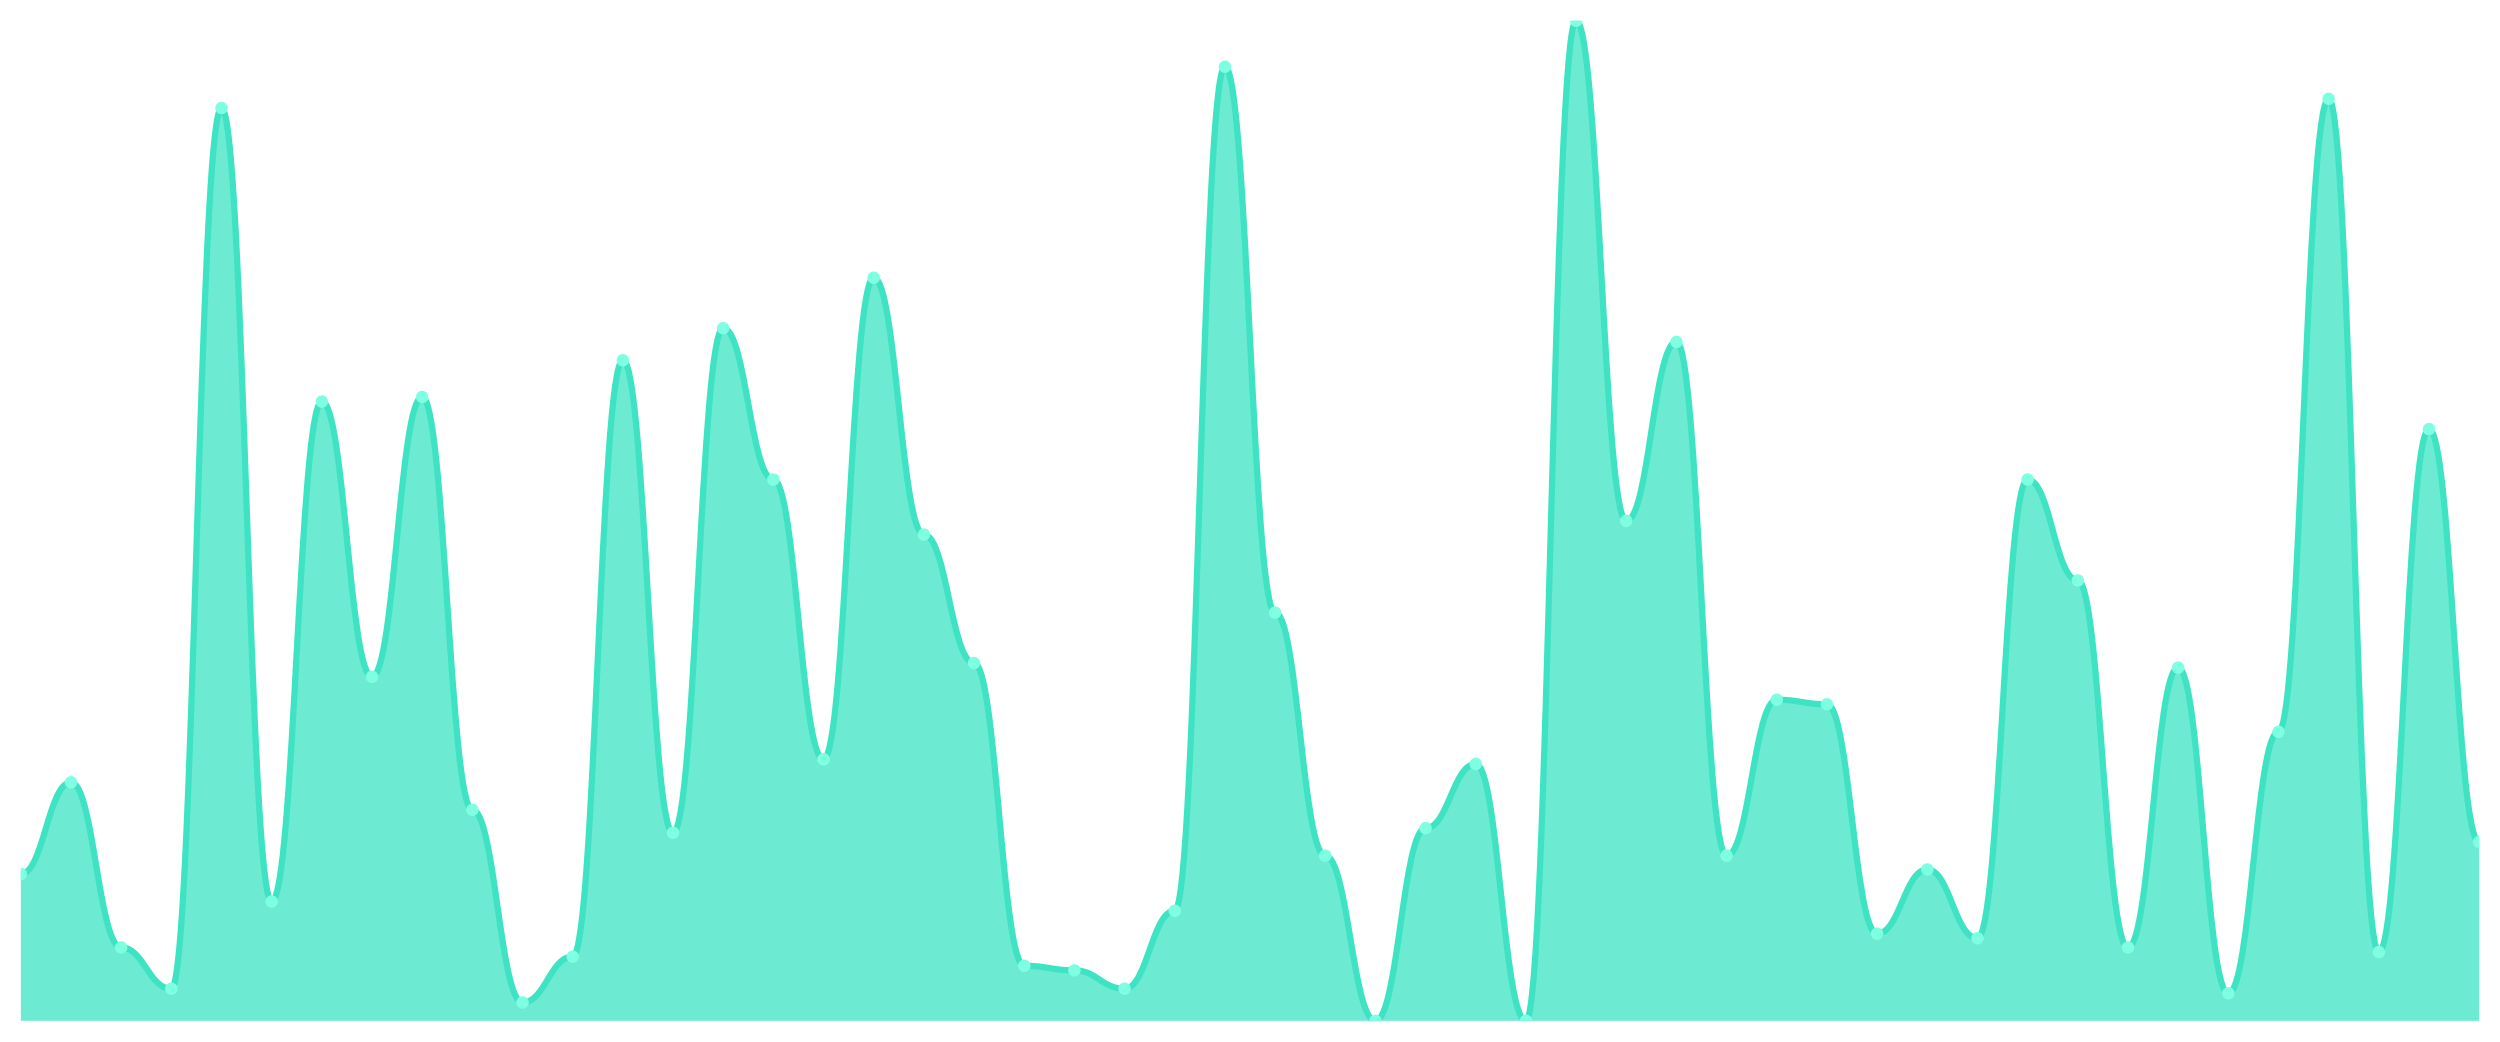
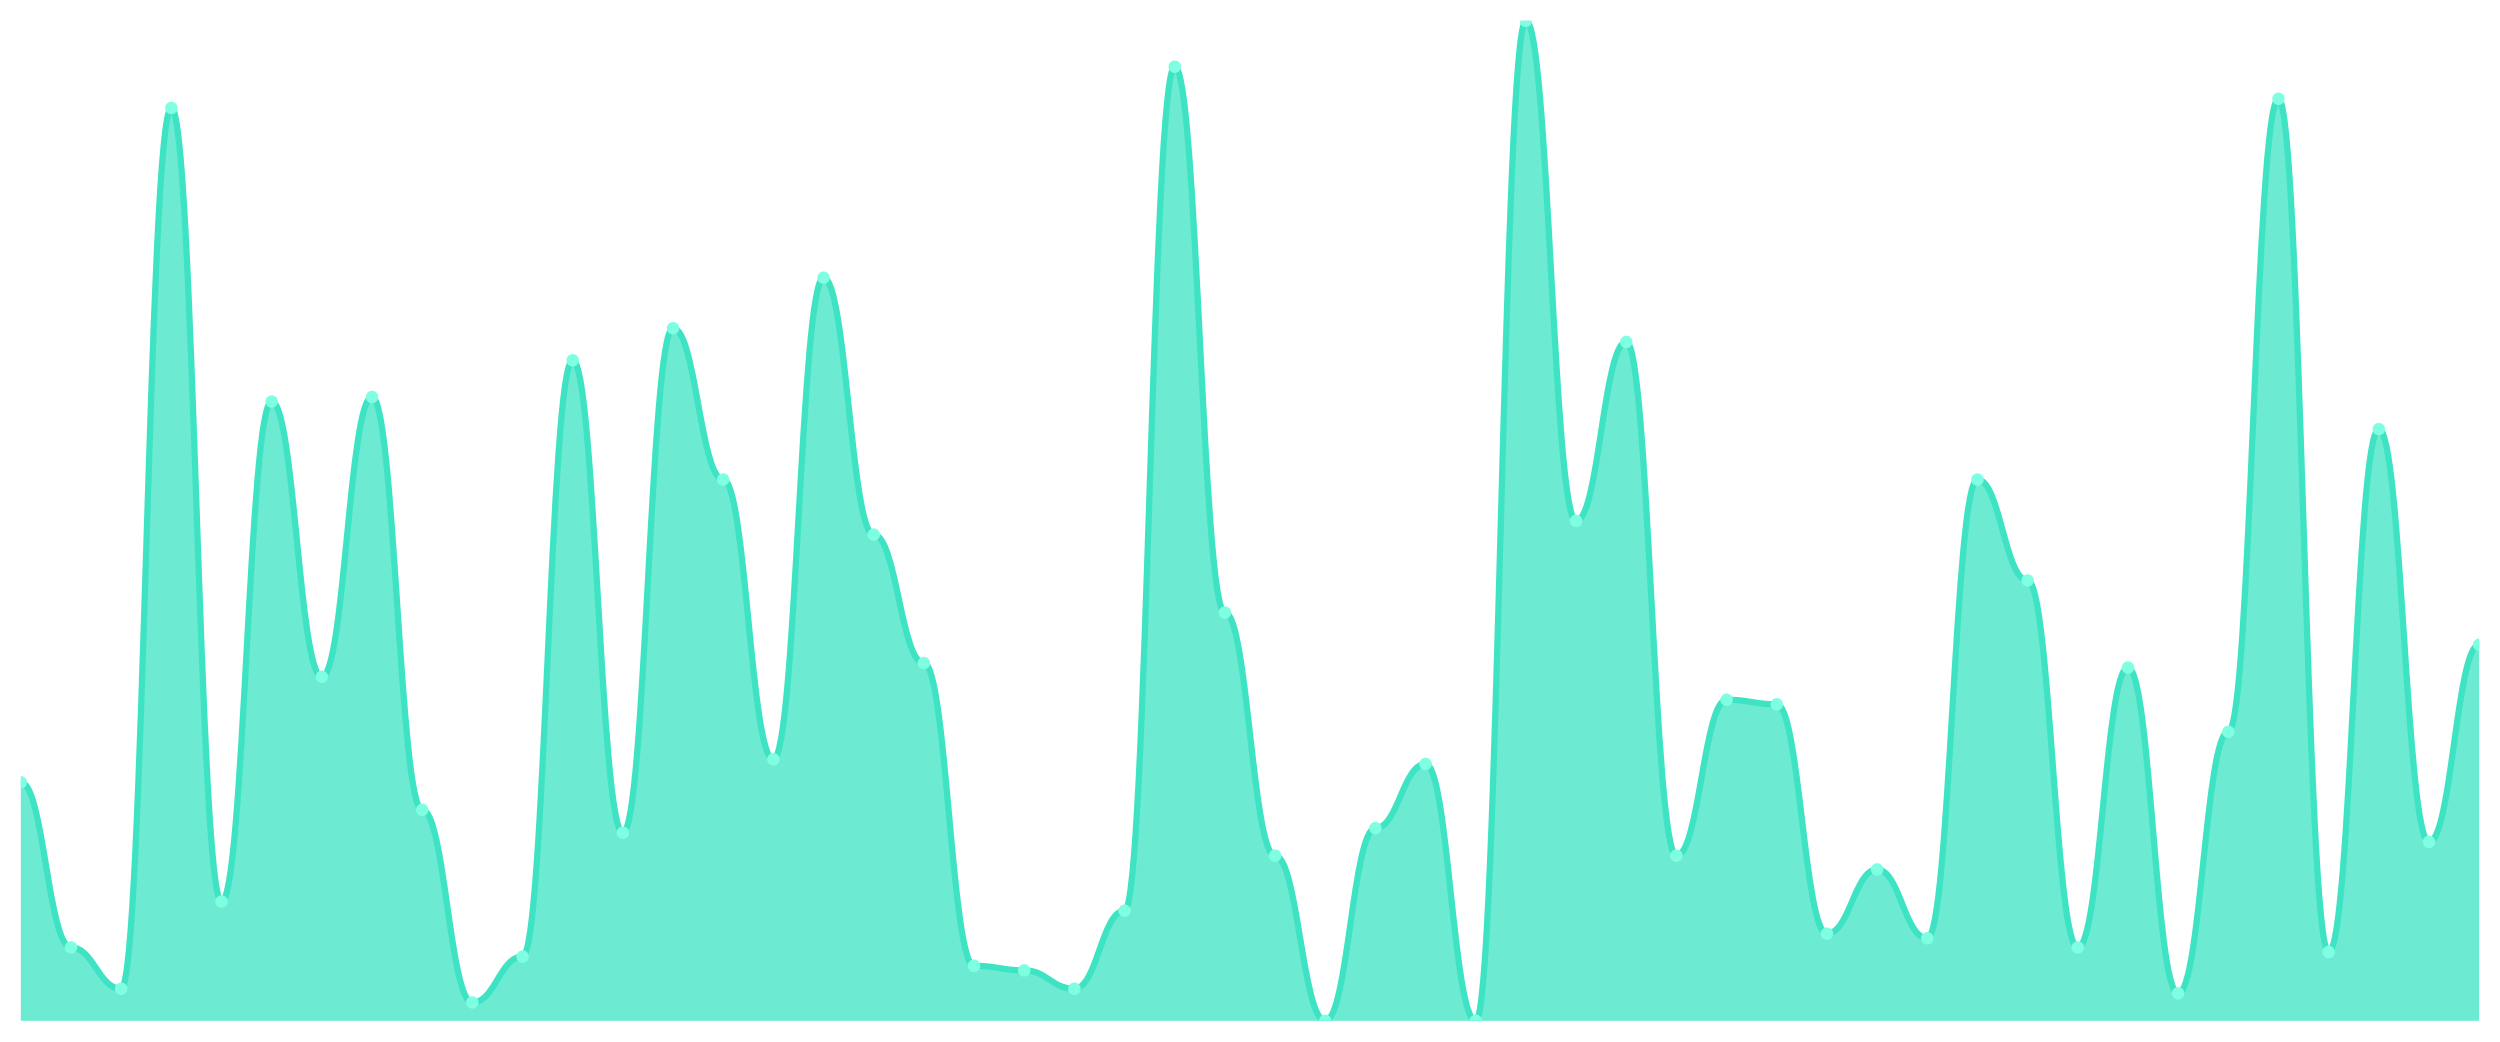
<svg xmlns="http://www.w3.org/2000/svg" viewBox="0 0 1200 500" width="1200" height="500">
  <defs>
    <clipPath id="c">
      <rect x="10" y="10" width="1180" height="480" />
    </clipPath>
  </defs>
  <rect width="1200" height="500" fill="none" />
  <g clip-path="url(#c)">
-     <path d="M 10,490 L 10,419.541 C 20.837,419.541 23.245,375.505 34.082,375.505 C 44.918,375.505 47.327,454.771 58.163,454.771 C 69,454.771 71.408,474.587 82.245,474.587 C 93.082,474.587 95.49,51.835 106.327,51.835 C 117.163,51.835 119.571,432.752 130.408,432.752 C 141.245,432.752 143.653,192.752 154.49,192.752 C 165.327,192.752 167.735,324.862 178.571,324.862 C 189.408,324.862 191.816,190.55 202.653,190.55 C 213.49,190.55 215.898,388.716 226.735,388.716 C 237.571,388.716 239.98,481.193 250.816,481.193 C 261.653,481.193 264.061,459.174 274.898,459.174 C 285.735,459.174 288.143,172.936 298.98,172.936 C 309.816,172.936 312.224,399.725 323.061,399.725 C 333.898,399.725 336.306,157.523 347.143,157.523 C 357.98,157.523 360.388,230.183 371.224,230.183 C 382.061,230.183 384.469,364.495 395.306,364.495 C 406.143,364.495 408.551,133.303 419.388,133.303 C 430.224,133.303 432.633,256.606 443.469,256.606 C 454.306,256.606 456.714,318.257 467.551,318.257 C 478.388,318.257 480.796,463.578 491.633,463.578 C 502.469,463.578 504.878,465.78 515.714,465.78 C 526.551,465.78 528.959,474.587 539.796,474.587 C 550.633,474.587 553.041,437.156 563.878,437.156 C 574.714,437.156 577.122,32.018 587.959,32.018 C 598.796,32.018 601.204,294.037 612.041,294.037 C 622.878,294.037 625.286,410.734 636.122,410.734 C 646.959,410.734 649.367,490 660.204,490 C 671.041,490 673.449,397.523 684.286,397.523 C 695.122,397.523 697.531,366.697 708.367,366.697 C 719.204,366.697 721.612,490 732.449,490 C 743.286,490 745.694,10 756.531,10 C 767.367,10 769.776,250 780.612,250 C 791.449,250 793.857,164.128 804.694,164.128 C 815.531,164.128 817.939,410.734 828.776,410.734 C 839.612,410.734 842.02,335.872 852.857,335.872 C 863.694,335.872 866.102,338.073 876.939,338.073 C 887.776,338.073 890.184,448.165 901.02,448.165 C 911.857,448.165 914.265,417.339 925.102,417.339 C 935.939,417.339 938.347,450.367 949.184,450.367 C 960.02,450.367 962.429,230.183 973.265,230.183 C 984.102,230.183 986.51,278.624 997.347,278.624 C 1008.184,278.624 1010.592,454.771 1021.429,454.771 C 1032.265,454.771 1034.673,320.459 1045.51,320.459 C 1056.347,320.459 1058.755,476.789 1069.592,476.789 C 1080.429,476.789 1082.837,351.284 1093.673,351.284 C 1104.51,351.284 1106.918,47.431 1117.755,47.431 C 1128.592,47.431 1131,456.972 1141.837,456.972 C 1152.673,456.972 1155.082,205.963 1165.918,205.963 C 1176.755,205.963 1179.163,404.128 1190,404.128 L 1190,490 Z" fill="rgba(61,227,195,0.75)" />
-     <path d="M 10,419.541 C 20.837,419.541 23.245,375.505 34.082,375.505 C 44.918,375.505 47.327,454.771 58.163,454.771 C 69,454.771 71.408,474.587 82.245,474.587 C 93.082,474.587 95.49,51.835 106.327,51.835 C 117.163,51.835 119.571,432.752 130.408,432.752 C 141.245,432.752 143.653,192.752 154.49,192.752 C 165.327,192.752 167.735,324.862 178.571,324.862 C 189.408,324.862 191.816,190.55 202.653,190.55 C 213.49,190.55 215.898,388.716 226.735,388.716 C 237.571,388.716 239.98,481.193 250.816,481.193 C 261.653,481.193 264.061,459.174 274.898,459.174 C 285.735,459.174 288.143,172.936 298.98,172.936 C 309.816,172.936 312.224,399.725 323.061,399.725 C 333.898,399.725 336.306,157.523 347.143,157.523 C 357.98,157.523 360.388,230.183 371.224,230.183 C 382.061,230.183 384.469,364.495 395.306,364.495 C 406.143,364.495 408.551,133.303 419.388,133.303 C 430.224,133.303 432.633,256.606 443.469,256.606 C 454.306,256.606 456.714,318.257 467.551,318.257 C 478.388,318.257 480.796,463.578 491.633,463.578 C 502.469,463.578 504.878,465.78 515.714,465.78 C 526.551,465.78 528.959,474.587 539.796,474.587 C 550.633,474.587 553.041,437.156 563.878,437.156 C 574.714,437.156 577.122,32.018 587.959,32.018 C 598.796,32.018 601.204,294.037 612.041,294.037 C 622.878,294.037 625.286,410.734 636.122,410.734 C 646.959,410.734 649.367,490 660.204,490 C 671.041,490 673.449,397.523 684.286,397.523 C 695.122,397.523 697.531,366.697 708.367,366.697 C 719.204,366.697 721.612,490 732.449,490 C 743.286,490 745.694,10 756.531,10 C 767.367,10 769.776,250 780.612,250 C 791.449,250 793.857,164.128 804.694,164.128 C 815.531,164.128 817.939,410.734 828.776,410.734 C 839.612,410.734 842.02,335.872 852.857,335.872 C 863.694,335.872 866.102,338.073 876.939,338.073 C 887.776,338.073 890.184,448.165 901.02,448.165 C 911.857,448.165 914.265,417.339 925.102,417.339 C 935.939,417.339 938.347,450.367 949.184,450.367 C 960.02,450.367 962.429,230.183 973.265,230.183 C 984.102,230.183 986.51,278.624 997.347,278.624 C 1008.184,278.624 1010.592,454.771 1021.429,454.771 C 1032.265,454.771 1034.673,320.459 1045.51,320.459 C 1056.347,320.459 1058.755,476.789 1069.592,476.789 C 1080.429,476.789 1082.837,351.284 1093.673,351.284 C 1104.51,351.284 1106.918,47.431 1117.755,47.431 C 1128.592,47.431 1131,456.972 1141.837,456.972 C 1152.673,456.972 1155.082,205.963 1165.918,205.963 C 1176.755,205.963 1179.163,404.128 1190,404.128" fill="none" stroke="#3de3c3" stroke-width="3" stroke-linecap="round" stroke-linejoin="round" />
-     <circle cx="10" cy="419.541" r="3" fill="#7fffe1" />
-     <circle cx="34.082" cy="375.505" r="3" fill="#7fffe1" />
-     <circle cx="58.163" cy="454.771" r="3" fill="#7fffe1" />
-     <circle cx="82.245" cy="474.587" r="3" fill="#7fffe1" />
-     <circle cx="106.327" cy="51.835" r="3" fill="#7fffe1" />
-     <circle cx="130.408" cy="432.752" r="3" fill="#7fffe1" />
-     <circle cx="154.49" cy="192.752" r="3" fill="#7fffe1" />
-     <circle cx="178.571" cy="324.862" r="3" fill="#7fffe1" />
-     <circle cx="202.653" cy="190.55" r="3" fill="#7fffe1" />
-     <circle cx="226.735" cy="388.716" r="3" fill="#7fffe1" />
-     <circle cx="250.816" cy="481.193" r="3" fill="#7fffe1" />
-     <circle cx="274.898" cy="459.174" r="3" fill="#7fffe1" />
-     <circle cx="298.98" cy="172.936" r="3" fill="#7fffe1" />
-     <circle cx="323.061" cy="399.725" r="3" fill="#7fffe1" />
-     <circle cx="347.143" cy="157.523" r="3" fill="#7fffe1" />
-     <circle cx="371.224" cy="230.183" r="3" fill="#7fffe1" />
-     <circle cx="395.306" cy="364.495" r="3" fill="#7fffe1" />
-     <circle cx="419.388" cy="133.303" r="3" fill="#7fffe1" />
-     <circle cx="443.469" cy="256.606" r="3" fill="#7fffe1" />
-     <circle cx="467.551" cy="318.257" r="3" fill="#7fffe1" />
-     <circle cx="491.633" cy="463.578" r="3" fill="#7fffe1" />
-     <circle cx="515.714" cy="465.78" r="3" fill="#7fffe1" />
-     <circle cx="539.796" cy="474.587" r="3" fill="#7fffe1" />
-     <circle cx="563.878" cy="437.156" r="3" fill="#7fffe1" />
-     <circle cx="587.959" cy="32.018" r="3" fill="#7fffe1" />
-     <circle cx="612.041" cy="294.037" r="3" fill="#7fffe1" />
-     <circle cx="636.122" cy="410.734" r="3" fill="#7fffe1" />
-     <circle cx="660.204" cy="490" r="3" fill="#7fffe1" />
-     <circle cx="684.286" cy="397.523" r="3" fill="#7fffe1" />
-     <circle cx="708.367" cy="366.697" r="3" fill="#7fffe1" />
-     <circle cx="732.449" cy="490" r="3" fill="#7fffe1" />
-     <circle cx="756.531" cy="10" r="3" fill="#7fffe1" />
-     <circle cx="780.612" cy="250" r="3" fill="#7fffe1" />
-     <circle cx="804.694" cy="164.128" r="3" fill="#7fffe1" />
-     <circle cx="828.776" cy="410.734" r="3" fill="#7fffe1" />
-     <circle cx="852.857" cy="335.872" r="3" fill="#7fffe1" />
-     <circle cx="876.939" cy="338.073" r="3" fill="#7fffe1" />
-     <circle cx="901.02" cy="448.165" r="3" fill="#7fffe1" />
-     <circle cx="925.102" cy="417.339" r="3" fill="#7fffe1" />
-     <circle cx="949.184" cy="450.367" r="3" fill="#7fffe1" />
-     <circle cx="973.265" cy="230.183" r="3" fill="#7fffe1" />
-     <circle cx="997.347" cy="278.624" r="3" fill="#7fffe1" />
-     <circle cx="1021.429" cy="454.771" r="3" fill="#7fffe1" />
-     <circle cx="1045.51" cy="320.459" r="3" fill="#7fffe1" />
-     <circle cx="1069.592" cy="476.789" r="3" fill="#7fffe1" />
-     <circle cx="1093.673" cy="351.284" r="3" fill="#7fffe1" />
-     <circle cx="1117.755" cy="47.431" r="3" fill="#7fffe1" />
-     <circle cx="1141.837" cy="456.972" r="3" fill="#7fffe1" />
-     <circle cx="1165.918" cy="205.963" r="3" fill="#7fffe1" />
-     <circle cx="1190" cy="404.128" r="3" fill="#7fffe1" />
+     <path d="M 10,490 L 10,375.505 C 20.837,375.505 23.245,454.771 34.082,454.771 C 44.918,454.771 47.327,474.587 58.163,474.587 C 69,474.587 71.408,51.835 82.245,51.835 C 93.082,51.835 95.49,432.752 106.327,432.752 C 117.163,432.752 119.571,192.752 130.408,192.752 C 141.245,192.752 143.653,324.862 154.49,324.862 C 165.327,324.862 167.735,190.55 178.571,190.55 C 189.408,190.55 191.816,388.716 202.653,388.716 C 213.49,388.716 215.898,481.193 226.735,481.193 C 237.571,481.193 239.98,459.174 250.816,459.174 C 261.653,459.174 264.061,172.936 274.898,172.936 C 285.735,172.936 288.143,399.725 298.98,399.725 C 309.816,399.725 312.224,157.523 323.061,157.523 C 333.898,157.523 336.306,230.183 347.143,230.183 C 357.98,230.183 360.388,364.495 371.224,364.495 C 382.061,364.495 384.469,133.303 395.306,133.303 C 406.143,133.303 408.551,256.606 419.388,256.606 C 430.224,256.606 432.633,318.257 443.469,318.257 C 454.306,318.257 456.714,463.578 467.551,463.578 C 478.388,463.578 480.796,465.78 491.633,465.78 C 502.469,465.78 504.878,474.587 515.714,474.587 C 526.551,474.587 528.959,437.156 539.796,437.156 C 550.633,437.156 553.041,32.018 563.878,32.018 C 574.714,32.018 577.122,294.037 587.959,294.037 C 598.796,294.037 601.204,410.734 612.041,410.734 C 622.878,410.734 625.286,490 636.122,490 C 646.959,490 649.367,397.523 660.204,397.523 C 671.041,397.523 673.449,366.697 684.286,366.697 C 695.122,366.697 697.531,490 708.367,490 C 719.204,490 721.612,10 732.449,10 C 743.286,10 745.694,250 756.531,250 C 767.367,250 769.776,164.128 780.612,164.128 C 791.449,164.128 793.857,410.734 804.694,410.734 C 815.531,410.734 817.939,335.872 828.776,335.872 C 839.612,335.872 842.02,338.073 852.857,338.073 C 863.694,338.073 866.102,448.165 876.939,448.165 C 887.776,448.165 890.184,417.339 901.02,417.339 C 911.857,417.339 914.265,450.367 925.102,450.367 C 935.939,450.367 938.347,230.183 949.184,230.183 C 960.02,230.183 962.429,278.624 973.265,278.624 C 984.102,278.624 986.51,454.771 997.347,454.771 C 1008.184,454.771 1010.592,320.459 1021.429,320.459 C 1032.265,320.459 1034.673,476.789 1045.51,476.789 C 1056.347,476.789 1058.755,351.284 1069.592,351.284 C 1080.429,351.284 1082.837,47.431 1093.673,47.431 C 1104.51,47.431 1106.918,456.972 1117.755,456.972 C 1128.592,456.972 1131,205.963 1141.837,205.963 C 1152.673,205.963 1155.082,404.128 1165.918,404.128 C 1176.755,404.128 1179.163,309.45 1190,309.45 L 1190,490 Z" fill="rgba(61,227,195,0.75)" />
+     <path d="M 10,375.505 C 20.837,375.505 23.245,454.771 34.082,454.771 C 44.918,454.771 47.327,474.587 58.163,474.587 C 69,474.587 71.408,51.835 82.245,51.835 C 93.082,51.835 95.49,432.752 106.327,432.752 C 117.163,432.752 119.571,192.752 130.408,192.752 C 141.245,192.752 143.653,324.862 154.49,324.862 C 165.327,324.862 167.735,190.55 178.571,190.55 C 189.408,190.55 191.816,388.716 202.653,388.716 C 213.49,388.716 215.898,481.193 226.735,481.193 C 237.571,481.193 239.98,459.174 250.816,459.174 C 261.653,459.174 264.061,172.936 274.898,172.936 C 285.735,172.936 288.143,399.725 298.98,399.725 C 309.816,399.725 312.224,157.523 323.061,157.523 C 333.898,157.523 336.306,230.183 347.143,230.183 C 357.98,230.183 360.388,364.495 371.224,364.495 C 382.061,364.495 384.469,133.303 395.306,133.303 C 406.143,133.303 408.551,256.606 419.388,256.606 C 430.224,256.606 432.633,318.257 443.469,318.257 C 454.306,318.257 456.714,463.578 467.551,463.578 C 478.388,463.578 480.796,465.78 491.633,465.78 C 502.469,465.78 504.878,474.587 515.714,474.587 C 526.551,474.587 528.959,437.156 539.796,437.156 C 550.633,437.156 553.041,32.018 563.878,32.018 C 574.714,32.018 577.122,294.037 587.959,294.037 C 598.796,294.037 601.204,410.734 612.041,410.734 C 622.878,410.734 625.286,490 636.122,490 C 646.959,490 649.367,397.523 660.204,397.523 C 671.041,397.523 673.449,366.697 684.286,366.697 C 695.122,366.697 697.531,490 708.367,490 C 719.204,490 721.612,10 732.449,10 C 743.286,10 745.694,250 756.531,250 C 767.367,250 769.776,164.128 780.612,164.128 C 791.449,164.128 793.857,410.734 804.694,410.734 C 815.531,410.734 817.939,335.872 828.776,335.872 C 839.612,335.872 842.02,338.073 852.857,338.073 C 863.694,338.073 866.102,448.165 876.939,448.165 C 887.776,448.165 890.184,417.339 901.02,417.339 C 911.857,417.339 914.265,450.367 925.102,450.367 C 935.939,450.367 938.347,230.183 949.184,230.183 C 960.02,230.183 962.429,278.624 973.265,278.624 C 984.102,278.624 986.51,454.771 997.347,454.771 C 1008.184,454.771 1010.592,320.459 1021.429,320.459 C 1032.265,320.459 1034.673,476.789 1045.51,476.789 C 1056.347,476.789 1058.755,351.284 1069.592,351.284 C 1080.429,351.284 1082.837,47.431 1093.673,47.431 C 1104.51,47.431 1106.918,456.972 1117.755,456.972 C 1128.592,456.972 1131,205.963 1141.837,205.963 C 1152.673,205.963 1155.082,404.128 1165.918,404.128 C 1176.755,404.128 1179.163,309.45 1190,309.45" fill="none" stroke="#3de3c3" stroke-width="3" stroke-linecap="round" stroke-linejoin="round" />
+     <circle cx="10" cy="375.505" r="3" fill="#7fffe1" />
+     <circle cx="34.082" cy="454.771" r="3" fill="#7fffe1" />
+     <circle cx="58.163" cy="474.587" r="3" fill="#7fffe1" />
+     <circle cx="82.245" cy="51.835" r="3" fill="#7fffe1" />
+     <circle cx="106.327" cy="432.752" r="3" fill="#7fffe1" />
+     <circle cx="130.408" cy="192.752" r="3" fill="#7fffe1" />
+     <circle cx="154.49" cy="324.862" r="3" fill="#7fffe1" />
+     <circle cx="178.571" cy="190.55" r="3" fill="#7fffe1" />
+     <circle cx="202.653" cy="388.716" r="3" fill="#7fffe1" />
+     <circle cx="226.735" cy="481.193" r="3" fill="#7fffe1" />
+     <circle cx="250.816" cy="459.174" r="3" fill="#7fffe1" />
+     <circle cx="274.898" cy="172.936" r="3" fill="#7fffe1" />
+     <circle cx="298.98" cy="399.725" r="3" fill="#7fffe1" />
+     <circle cx="323.061" cy="157.523" r="3" fill="#7fffe1" />
+     <circle cx="347.143" cy="230.183" r="3" fill="#7fffe1" />
+     <circle cx="371.224" cy="364.495" r="3" fill="#7fffe1" />
+     <circle cx="395.306" cy="133.303" r="3" fill="#7fffe1" />
+     <circle cx="419.388" cy="256.606" r="3" fill="#7fffe1" />
+     <circle cx="443.469" cy="318.257" r="3" fill="#7fffe1" />
+     <circle cx="467.551" cy="463.578" r="3" fill="#7fffe1" />
+     <circle cx="491.633" cy="465.78" r="3" fill="#7fffe1" />
+     <circle cx="515.714" cy="474.587" r="3" fill="#7fffe1" />
+     <circle cx="539.796" cy="437.156" r="3" fill="#7fffe1" />
+     <circle cx="563.878" cy="32.018" r="3" fill="#7fffe1" />
+     <circle cx="587.959" cy="294.037" r="3" fill="#7fffe1" />
+     <circle cx="612.041" cy="410.734" r="3" fill="#7fffe1" />
+     <circle cx="636.122" cy="490" r="3" fill="#7fffe1" />
+     <circle cx="660.204" cy="397.523" r="3" fill="#7fffe1" />
+     <circle cx="684.286" cy="366.697" r="3" fill="#7fffe1" />
+     <circle cx="708.367" cy="490" r="3" fill="#7fffe1" />
+     <circle cx="732.449" cy="10" r="3" fill="#7fffe1" />
+     <circle cx="756.531" cy="250" r="3" fill="#7fffe1" />
+     <circle cx="780.612" cy="164.128" r="3" fill="#7fffe1" />
+     <circle cx="804.694" cy="410.734" r="3" fill="#7fffe1" />
+     <circle cx="828.776" cy="335.872" r="3" fill="#7fffe1" />
+     <circle cx="852.857" cy="338.073" r="3" fill="#7fffe1" />
+     <circle cx="876.939" cy="448.165" r="3" fill="#7fffe1" />
+     <circle cx="901.02" cy="417.339" r="3" fill="#7fffe1" />
+     <circle cx="925.102" cy="450.367" r="3" fill="#7fffe1" />
+     <circle cx="949.184" cy="230.183" r="3" fill="#7fffe1" />
+     <circle cx="973.265" cy="278.624" r="3" fill="#7fffe1" />
+     <circle cx="997.347" cy="454.771" r="3" fill="#7fffe1" />
+     <circle cx="1021.429" cy="320.459" r="3" fill="#7fffe1" />
+     <circle cx="1045.51" cy="476.789" r="3" fill="#7fffe1" />
+     <circle cx="1069.592" cy="351.284" r="3" fill="#7fffe1" />
+     <circle cx="1093.673" cy="47.431" r="3" fill="#7fffe1" />
+     <circle cx="1117.755" cy="456.972" r="3" fill="#7fffe1" />
+     <circle cx="1141.837" cy="205.963" r="3" fill="#7fffe1" />
+     <circle cx="1165.918" cy="404.128" r="3" fill="#7fffe1" />
+     <circle cx="1190" cy="309.45" r="3" fill="#7fffe1" />
  </g>
</svg>
